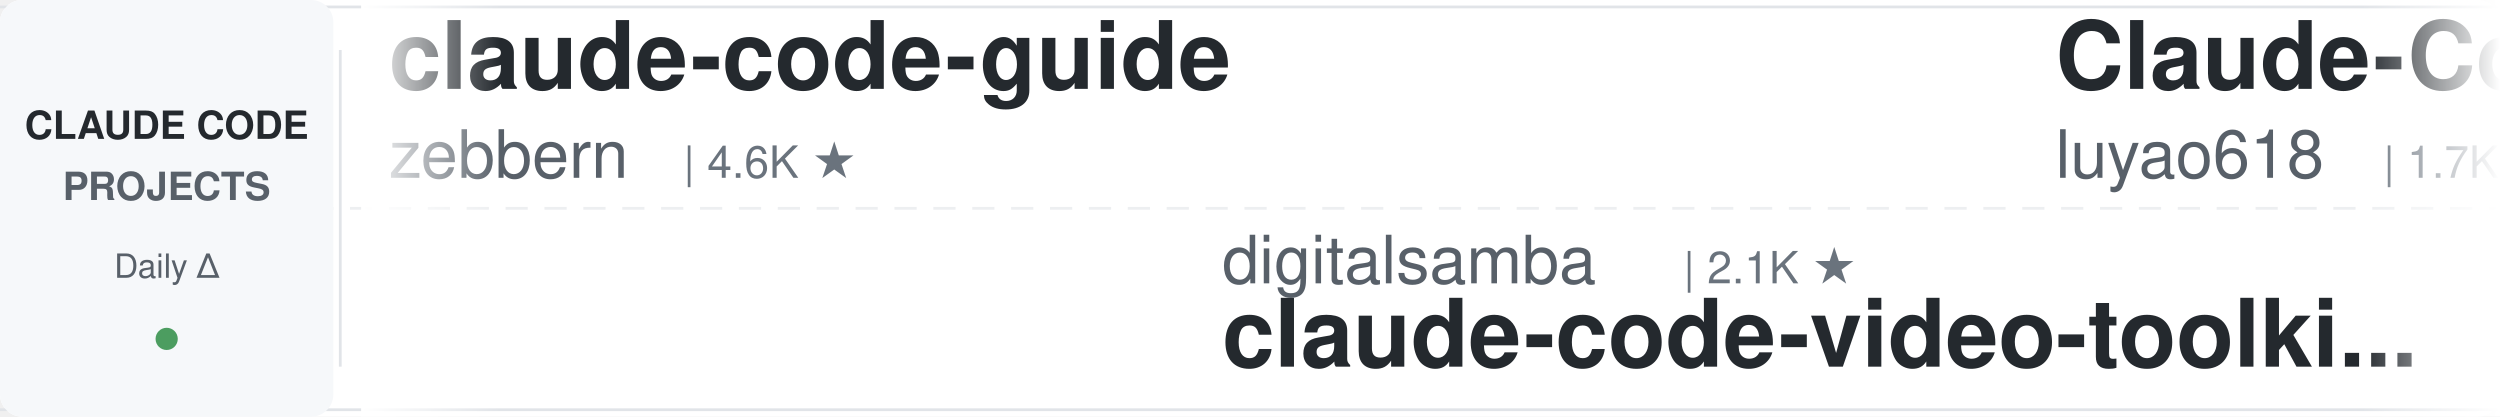
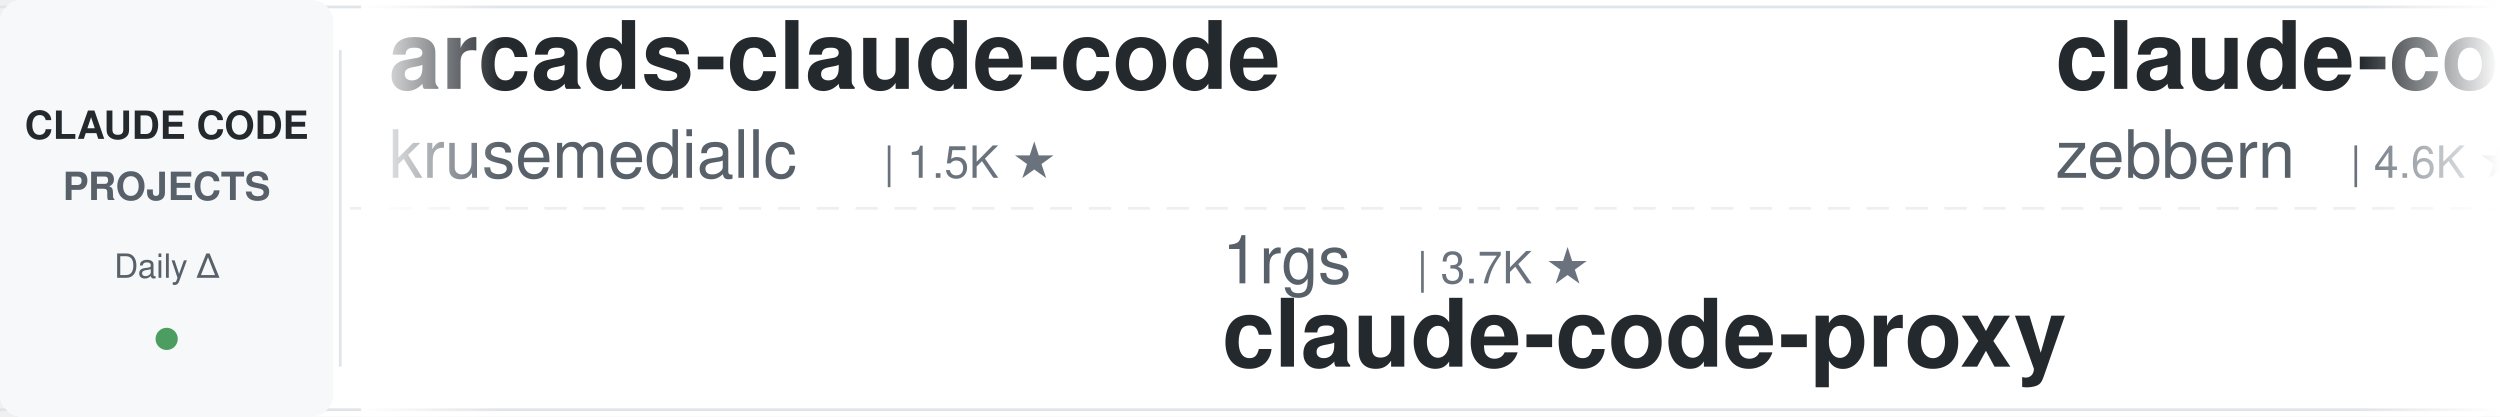
<svg xmlns="http://www.w3.org/2000/svg" width="900" height="150">
  <defs>
    <linearGradient id="leftFade" x1="0%" y1="0%" x2="100%" y2="0%">
      <stop offset="0%" style="stop-color:#ffffff;stop-opacity:1" />
      <stop offset="100%" style="stop-color:#ffffff;stop-opacity:0" />
    </linearGradient>
    <linearGradient id="rightFade" x1="0%" y1="0%" x2="100%" y2="0%">
      <stop offset="0%" style="stop-color:#ffffff;stop-opacity:0" />
      <stop offset="100%" style="stop-color:#ffffff;stop-opacity:1" />
    </linearGradient>
  </defs>
  <rect width="900" height="150" fill="#ffffff" rx="8" />
  <rect x="0" y="2" width="900" height="1" fill="#e1e4e8" />
  <rect x="0" y="147" width="900" height="1" fill="#e1e4e8" />
  <line x1="0" y1="75" x2="900" y2="75" stroke="#e1e4e8" stroke-width="1" stroke-dasharray="8 6" opacity="0.6" />
  <rect x="0" y="0" width="120" height="150" fill="#f6f8fa" rx="8" />
  <text x="60" y="50" font-family="-apple-system, BlinkMacSystemFont, 'Segoe UI', Helvetica, Arial, sans-serif" font-size="14" font-weight="600" fill="#24292e" text-anchor="middle">CLAUDE CODE</text>
  <text x="60" y="72" font-family="-apple-system, BlinkMacSystemFont, 'Segoe UI', Helvetica, Arial, sans-serif" font-size="14" font-weight="600" fill="#586069" text-anchor="middle">PROJECTS</text>
  <text x="60" y="100" font-family="-apple-system, BlinkMacSystemFont, 'Segoe UI', Helvetica, Arial, sans-serif" font-size="12" font-weight="500" fill="#586069" text-anchor="middle">Daily Δ</text>
  <circle cx="60" cy="122" r="4" fill="#22863a" opacity="0.8" />
  <rect x="122" y="18" width="1" height="114" fill="#e1e4e8" />
  <clipPath id="tickerClip">
    <rect x="130" y="0" width="770" height="150" />
  </clipPath>
  <g clip-path="url(#tickerClip)">
    <g id="tickerItems">
      <animateTransform attributeName="transform" attributeType="XML" type="translate" from="0 0" to="-3000 0" dur="54s" repeatCount="indefinite" />
      <g transform="translate(0, 0)">
+         <text x="140" y="32" font-family="-apple-system, BlinkMacSystemFont, 'Segoe UI', Helvetica, Arial, sans-serif" font-size="34" font-weight="600" fill="#24292e">arcads-claude-code</text>
+         <text x="140" y="64" font-family="-apple-system, BlinkMacSystemFont, 'Segoe UI', Helvetica, Arial, sans-serif" font-size="24" font-weight="400" fill="#586069">krusemediallc</text>
+         <text x="318" y="64" font-family="-apple-system, BlinkMacSystemFont, 'Segoe UI', Helvetica, Arial, sans-serif" font-size="16" font-weight="500" fill="#6a737d">| 1.5K ★</text>
+       </g>
+       <g transform="translate(300, 0)">
+         <text x="140" y="102" font-family="-apple-system, BlinkMacSystemFont, 'Segoe UI', Helvetica, Arial, sans-serif" font-size="24" font-weight="400" fill="#586069">1rgs</text>
+         <text x="210" y="102" font-family="-apple-system, BlinkMacSystemFont, 'Segoe UI', Helvetica, Arial, sans-serif" font-size="16" font-weight="500" fill="#6a737d">| 3.7K ★</text>
+         <text x="140" y="132" font-family="-apple-system, BlinkMacSystemFont, 'Segoe UI', Helvetica, Arial, sans-serif" font-size="34" font-weight="600" fill="#24292e">claude-code-proxy</text>
+       </g>
+       <g transform="translate(600, 0)">
        <text x="140" y="32" font-family="-apple-system, BlinkMacSystemFont, 'Segoe UI', Helvetica, Arial, sans-serif" font-size="34" font-weight="600" fill="#24292e">claude-code-guide</text>
        <text x="140" y="64" font-family="-apple-system, BlinkMacSystemFont, 'Segoe UI', Helvetica, Arial, sans-serif" font-size="24" font-weight="400" fill="#586069">zebbern</text>
        <text x="246" y="64" font-family="-apple-system, BlinkMacSystemFont, 'Segoe UI', Helvetica, Arial, sans-serif" font-size="16" font-weight="500" fill="#6a737d">| 4.6K ★</text>
      </g>
-       <g transform="translate(300, 0)">
-         <text x="140" y="102" font-family="-apple-system, BlinkMacSystemFont, 'Segoe UI', Helvetica, Arial, sans-serif" font-size="24" font-weight="400" fill="#586069">digitalsamba</text>
-         <text x="306" y="102" font-family="-apple-system, BlinkMacSystemFont, 'Segoe UI', Helvetica, Arial, sans-serif" font-size="16" font-weight="500" fill="#6a737d">| 2.1K ★</text>
-         <text x="140" y="132" font-family="-apple-system, BlinkMacSystemFont, 'Segoe UI', Helvetica, Arial, sans-serif" font-size="34" font-weight="600" fill="#24292e">claude-code-video-toolki...</text>
-       </g>
-       <g transform="translate(600, 0)">
-         <text x="140" y="32" font-family="-apple-system, BlinkMacSystemFont, 'Segoe UI', Helvetica, Arial, sans-serif" font-size="34" font-weight="600" fill="#24292e">Claude-Code-Source-Study</text>
-         <text x="140" y="64" font-family="-apple-system, BlinkMacSystemFont, 'Segoe UI', Helvetica, Arial, sans-serif" font-size="24" font-weight="400" fill="#586069">luyao618</text>
-         <text x="258" y="64" font-family="-apple-system, BlinkMacSystemFont, 'Segoe UI', Helvetica, Arial, sans-serif" font-size="16" font-weight="500" fill="#6a737d">| 1.7K ★</text>
-       </g>
      <g transform="translate(900, 0)">
-         <text x="140" y="102" font-family="-apple-system, BlinkMacSystemFont, 'Segoe UI', Helvetica, Arial, sans-serif" font-size="24" font-weight="400" fill="#586069">xu-xiang</text>
-         <text x="258" y="102" font-family="-apple-system, BlinkMacSystemFont, 'Segoe UI', Helvetica, Arial, sans-serif" font-size="16" font-weight="500" fill="#6a737d">| 1.9K ★</text>
-         <text x="140" y="132" font-family="-apple-system, BlinkMacSystemFont, 'Segoe UI', Helvetica, Arial, sans-serif" font-size="34" font-weight="600" fill="#24292e">everything-claude-code-z...</text>
+         <text x="140" y="102" font-family="-apple-system, BlinkMacSystemFont, 'Segoe UI', Helvetica, Arial, sans-serif" font-size="24" font-weight="400" fill="#586069">nicedreamzapp</text>
+         <text x="318" y="102" font-family="-apple-system, BlinkMacSystemFont, 'Segoe UI', Helvetica, Arial, sans-serif" font-size="16" font-weight="500" fill="#6a737d">| 3.3K ★</text>
+         <text x="140" y="132" font-family="-apple-system, BlinkMacSystemFont, 'Segoe UI', Helvetica, Arial, sans-serif" font-size="34" font-weight="600" fill="#24292e">claude-code-local</text>
      </g>
      <g transform="translate(1200, 0)">
-         <text x="140" y="32" font-family="-apple-system, BlinkMacSystemFont, 'Segoe UI', Helvetica, Arial, sans-serif" font-size="34" font-weight="600" fill="#24292e">sc-claude-code-files</text>
-         <text x="140" y="64" font-family="-apple-system, BlinkMacSystemFont, 'Segoe UI', Helvetica, Arial, sans-serif" font-size="24" font-weight="400" fill="#586069">https-deeplearning-ai</text>
-         <text x="414" y="64" font-family="-apple-system, BlinkMacSystemFont, 'Segoe UI', Helvetica, Arial, sans-serif" font-size="16" font-weight="500" fill="#6a737d">| 547 ★</text>
+         <text x="140" y="32" font-family="-apple-system, BlinkMacSystemFont, 'Segoe UI', Helvetica, Arial, sans-serif" font-size="34" font-weight="600" fill="#24292e">claude_code_src</text>
+         <text x="140" y="64" font-family="-apple-system, BlinkMacSystemFont, 'Segoe UI', Helvetica, Arial, sans-serif" font-size="24" font-weight="400" fill="#586069">ponponon</text>
+         <text x="258" y="64" font-family="-apple-system, BlinkMacSystemFont, 'Segoe UI', Helvetica, Arial, sans-serif" font-size="16" font-weight="500" fill="#6a737d">| 2.3K ★</text>
      </g>
      <g transform="translate(1500, 0)">
-         <text x="140" y="102" font-family="-apple-system, BlinkMacSystemFont, 'Segoe UI', Helvetica, Arial, sans-serif" font-size="24" font-weight="400" fill="#586069">FlorianBruniaux</text>
-         <text x="342" y="102" font-family="-apple-system, BlinkMacSystemFont, 'Segoe UI', Helvetica, Arial, sans-serif" font-size="16" font-weight="500" fill="#6a737d">| 5.9K ★</text>
-         <text x="140" y="132" font-family="-apple-system, BlinkMacSystemFont, 'Segoe UI', Helvetica, Arial, sans-serif" font-size="34" font-weight="600" fill="#24292e">claude-code-ultimate-gui...</text>
+         <text x="140" y="102" font-family="-apple-system, BlinkMacSystemFont, 'Segoe UI', Helvetica, Arial, sans-serif" font-size="24" font-weight="400" fill="#586069">AICoderTudou</text>
+         <text x="306" y="102" font-family="-apple-system, BlinkMacSystemFont, 'Segoe UI', Helvetica, Arial, sans-serif" font-size="16" font-weight="500" fill="#6a737d">| 495 ★</text>
+         <text x="140" y="132" font-family="-apple-system, BlinkMacSystemFont, 'Segoe UI', Helvetica, Arial, sans-serif" font-size="34" font-weight="600" fill="#24292e">claude-code-tudou</text>
      </g>
      <g transform="translate(1800, 0)">
-         <text x="140" y="32" font-family="-apple-system, BlinkMacSystemFont, 'Segoe UI', Helvetica, Arial, sans-serif" font-size="34" font-weight="600" fill="#24292e">my-claude-code-setup</text>
-         <text x="140" y="64" font-family="-apple-system, BlinkMacSystemFont, 'Segoe UI', Helvetica, Arial, sans-serif" font-size="24" font-weight="400" fill="#586069">centminmod</text>
-         <text x="282" y="64" font-family="-apple-system, BlinkMacSystemFont, 'Segoe UI', Helvetica, Arial, sans-serif" font-size="16" font-weight="500" fill="#6a737d">| 2.6K ★</text>
+         <text x="140" y="32" font-family="-apple-system, BlinkMacSystemFont, 'Segoe UI', Helvetica, Arial, sans-serif" font-size="34" font-weight="600" fill="#24292e">claude-code-rev</text>
+         <text x="140" y="64" font-family="-apple-system, BlinkMacSystemFont, 'Segoe UI', Helvetica, Arial, sans-serif" font-size="24" font-weight="400" fill="#586069">oboard</text>
+         <text x="234" y="64" font-family="-apple-system, BlinkMacSystemFont, 'Segoe UI', Helvetica, Arial, sans-serif" font-size="16" font-weight="500" fill="#6a737d">| 3.3K ★</text>
      </g>
      <g transform="translate(2100, 0)">
-         <text x="140" y="102" font-family="-apple-system, BlinkMacSystemFont, 'Segoe UI', Helvetica, Arial, sans-serif" font-size="24" font-weight="400" fill="#586069">Windy3f3f3f3f</text>
-         <text x="318" y="102" font-family="-apple-system, BlinkMacSystemFont, 'Segoe UI', Helvetica, Arial, sans-serif" font-size="16" font-weight="500" fill="#6a737d">| 2.7K ★</text>
-         <text x="140" y="132" font-family="-apple-system, BlinkMacSystemFont, 'Segoe UI', Helvetica, Arial, sans-serif" font-size="34" font-weight="600" fill="#24292e">claude-code-from-scratch</text>
+         <text x="140" y="102" font-family="-apple-system, BlinkMacSystemFont, 'Segoe UI', Helvetica, Arial, sans-serif" font-size="24" font-weight="400" fill="#586069">davila7</text>
+         <text x="246" y="102" font-family="-apple-system, BlinkMacSystemFont, 'Segoe UI', Helvetica, Arial, sans-serif" font-size="16" font-weight="500" fill="#6a737d">| 30.6K ★</text>
+         <text x="140" y="132" font-family="-apple-system, BlinkMacSystemFont, 'Segoe UI', Helvetica, Arial, sans-serif" font-size="34" font-weight="600" fill="#24292e">claude-code-templates</text>
      </g>
      <g transform="translate(2400, 0)">
-         <text x="140" y="32" font-family="-apple-system, BlinkMacSystemFont, 'Segoe UI', Helvetica, Arial, sans-serif" font-size="34" font-weight="600" fill="#24292e">oh-my-claudecode</text>
-         <text x="140" y="64" font-family="-apple-system, BlinkMacSystemFont, 'Segoe UI', Helvetica, Arial, sans-serif" font-size="24" font-weight="400" fill="#586069">Yeachan-Heo</text>
-         <text x="294" y="64" font-family="-apple-system, BlinkMacSystemFont, 'Segoe UI', Helvetica, Arial, sans-serif" font-size="16" font-weight="500" fill="#6a737d">| 39.1K ★</text>
+         <text x="140" y="32" font-family="-apple-system, BlinkMacSystemFont, 'Segoe UI', Helvetica, Arial, sans-serif" font-size="34" font-weight="600" fill="#24292e">claude-code-hub</text>
+         <text x="140" y="64" font-family="-apple-system, BlinkMacSystemFont, 'Segoe UI', Helvetica, Arial, sans-serif" font-size="24" font-weight="400" fill="#586069">ding113</text>
+         <text x="246" y="64" font-family="-apple-system, BlinkMacSystemFont, 'Segoe UI', Helvetica, Arial, sans-serif" font-size="16" font-weight="500" fill="#6a737d">| 3.4K ★</text>
      </g>
      <g transform="translate(2700, 0)">
-         <text x="140" y="102" font-family="-apple-system, BlinkMacSystemFont, 'Segoe UI', Helvetica, Arial, sans-serif" font-size="24" font-weight="400" fill="#586069">anthropics</text>
-         <text x="282" y="102" font-family="-apple-system, BlinkMacSystemFont, 'Segoe UI', Helvetica, Arial, sans-serif" font-size="16" font-weight="500" fill="#6a737d">| 8.8K ★</text>
-         <text x="140" y="132" font-family="-apple-system, BlinkMacSystemFont, 'Segoe UI', Helvetica, Arial, sans-serif" font-size="34" font-weight="600" fill="#24292e">claude-code-action</text>
+         <text x="140" y="102" font-family="-apple-system, BlinkMacSystemFont, 'Segoe UI', Helvetica, Arial, sans-serif" font-size="24" font-weight="400" fill="#586069">luyao618</text>
+         <text x="258" y="102" font-family="-apple-system, BlinkMacSystemFont, 'Segoe UI', Helvetica, Arial, sans-serif" font-size="16" font-weight="500" fill="#6a737d">| 1.7K ★</text>
+         <text x="140" y="132" font-family="-apple-system, BlinkMacSystemFont, 'Segoe UI', Helvetica, Arial, sans-serif" font-size="34" font-weight="600" fill="#24292e">Claude-Code-Source-Study</text>
      </g>
      <g transform="translate(3000, 0)">
+         <text x="140" y="32" font-family="-apple-system, BlinkMacSystemFont, 'Segoe UI', Helvetica, Arial, sans-serif" font-size="34" font-weight="600" fill="#24292e">arcads-claude-code</text>
+         <text x="140" y="64" font-family="-apple-system, BlinkMacSystemFont, 'Segoe UI', Helvetica, Arial, sans-serif" font-size="24" font-weight="400" fill="#586069">krusemediallc</text>
+         <text x="318" y="64" font-family="-apple-system, BlinkMacSystemFont, 'Segoe UI', Helvetica, Arial, sans-serif" font-size="16" font-weight="500" fill="#6a737d">| 1.5K ★</text>
+       </g>
+       <g transform="translate(3300, 0)">
+         <text x="140" y="102" font-family="-apple-system, BlinkMacSystemFont, 'Segoe UI', Helvetica, Arial, sans-serif" font-size="24" font-weight="400" fill="#586069">1rgs</text>
+         <text x="210" y="102" font-family="-apple-system, BlinkMacSystemFont, 'Segoe UI', Helvetica, Arial, sans-serif" font-size="16" font-weight="500" fill="#6a737d">| 3.7K ★</text>
+         <text x="140" y="132" font-family="-apple-system, BlinkMacSystemFont, 'Segoe UI', Helvetica, Arial, sans-serif" font-size="34" font-weight="600" fill="#24292e">claude-code-proxy</text>
+       </g>
+       <g transform="translate(3600, 0)">
        <text x="140" y="32" font-family="-apple-system, BlinkMacSystemFont, 'Segoe UI', Helvetica, Arial, sans-serif" font-size="34" font-weight="600" fill="#24292e">claude-code-guide</text>
        <text x="140" y="64" font-family="-apple-system, BlinkMacSystemFont, 'Segoe UI', Helvetica, Arial, sans-serif" font-size="24" font-weight="400" fill="#586069">zebbern</text>
        <text x="246" y="64" font-family="-apple-system, BlinkMacSystemFont, 'Segoe UI', Helvetica, Arial, sans-serif" font-size="16" font-weight="500" fill="#6a737d">| 4.6K ★</text>
      </g>
-       <g transform="translate(3300, 0)">
-         <text x="140" y="102" font-family="-apple-system, BlinkMacSystemFont, 'Segoe UI', Helvetica, Arial, sans-serif" font-size="24" font-weight="400" fill="#586069">digitalsamba</text>
-         <text x="306" y="102" font-family="-apple-system, BlinkMacSystemFont, 'Segoe UI', Helvetica, Arial, sans-serif" font-size="16" font-weight="500" fill="#6a737d">| 2.1K ★</text>
-         <text x="140" y="132" font-family="-apple-system, BlinkMacSystemFont, 'Segoe UI', Helvetica, Arial, sans-serif" font-size="34" font-weight="600" fill="#24292e">claude-code-video-toolki...</text>
-       </g>
-       <g transform="translate(3600, 0)">
-         <text x="140" y="32" font-family="-apple-system, BlinkMacSystemFont, 'Segoe UI', Helvetica, Arial, sans-serif" font-size="34" font-weight="600" fill="#24292e">Claude-Code-Source-Study</text>
-         <text x="140" y="64" font-family="-apple-system, BlinkMacSystemFont, 'Segoe UI', Helvetica, Arial, sans-serif" font-size="24" font-weight="400" fill="#586069">luyao618</text>
-         <text x="258" y="64" font-family="-apple-system, BlinkMacSystemFont, 'Segoe UI', Helvetica, Arial, sans-serif" font-size="16" font-weight="500" fill="#6a737d">| 1.7K ★</text>
-       </g>
      <g transform="translate(3900, 0)">
-         <text x="140" y="102" font-family="-apple-system, BlinkMacSystemFont, 'Segoe UI', Helvetica, Arial, sans-serif" font-size="24" font-weight="400" fill="#586069">xu-xiang</text>
-         <text x="258" y="102" font-family="-apple-system, BlinkMacSystemFont, 'Segoe UI', Helvetica, Arial, sans-serif" font-size="16" font-weight="500" fill="#6a737d">| 1.9K ★</text>
-         <text x="140" y="132" font-family="-apple-system, BlinkMacSystemFont, 'Segoe UI', Helvetica, Arial, sans-serif" font-size="34" font-weight="600" fill="#24292e">everything-claude-code-z...</text>
+         <text x="140" y="102" font-family="-apple-system, BlinkMacSystemFont, 'Segoe UI', Helvetica, Arial, sans-serif" font-size="24" font-weight="400" fill="#586069">nicedreamzapp</text>
+         <text x="318" y="102" font-family="-apple-system, BlinkMacSystemFont, 'Segoe UI', Helvetica, Arial, sans-serif" font-size="16" font-weight="500" fill="#6a737d">| 3.3K ★</text>
+         <text x="140" y="132" font-family="-apple-system, BlinkMacSystemFont, 'Segoe UI', Helvetica, Arial, sans-serif" font-size="34" font-weight="600" fill="#24292e">claude-code-local</text>
      </g>
    </g>
  </g>
  <rect x="130" y="0" width="50" height="150" fill="url(#leftFade)" />
  <rect x="850" y="0" width="50" height="150" fill="url(#rightFade)" />
</svg>
